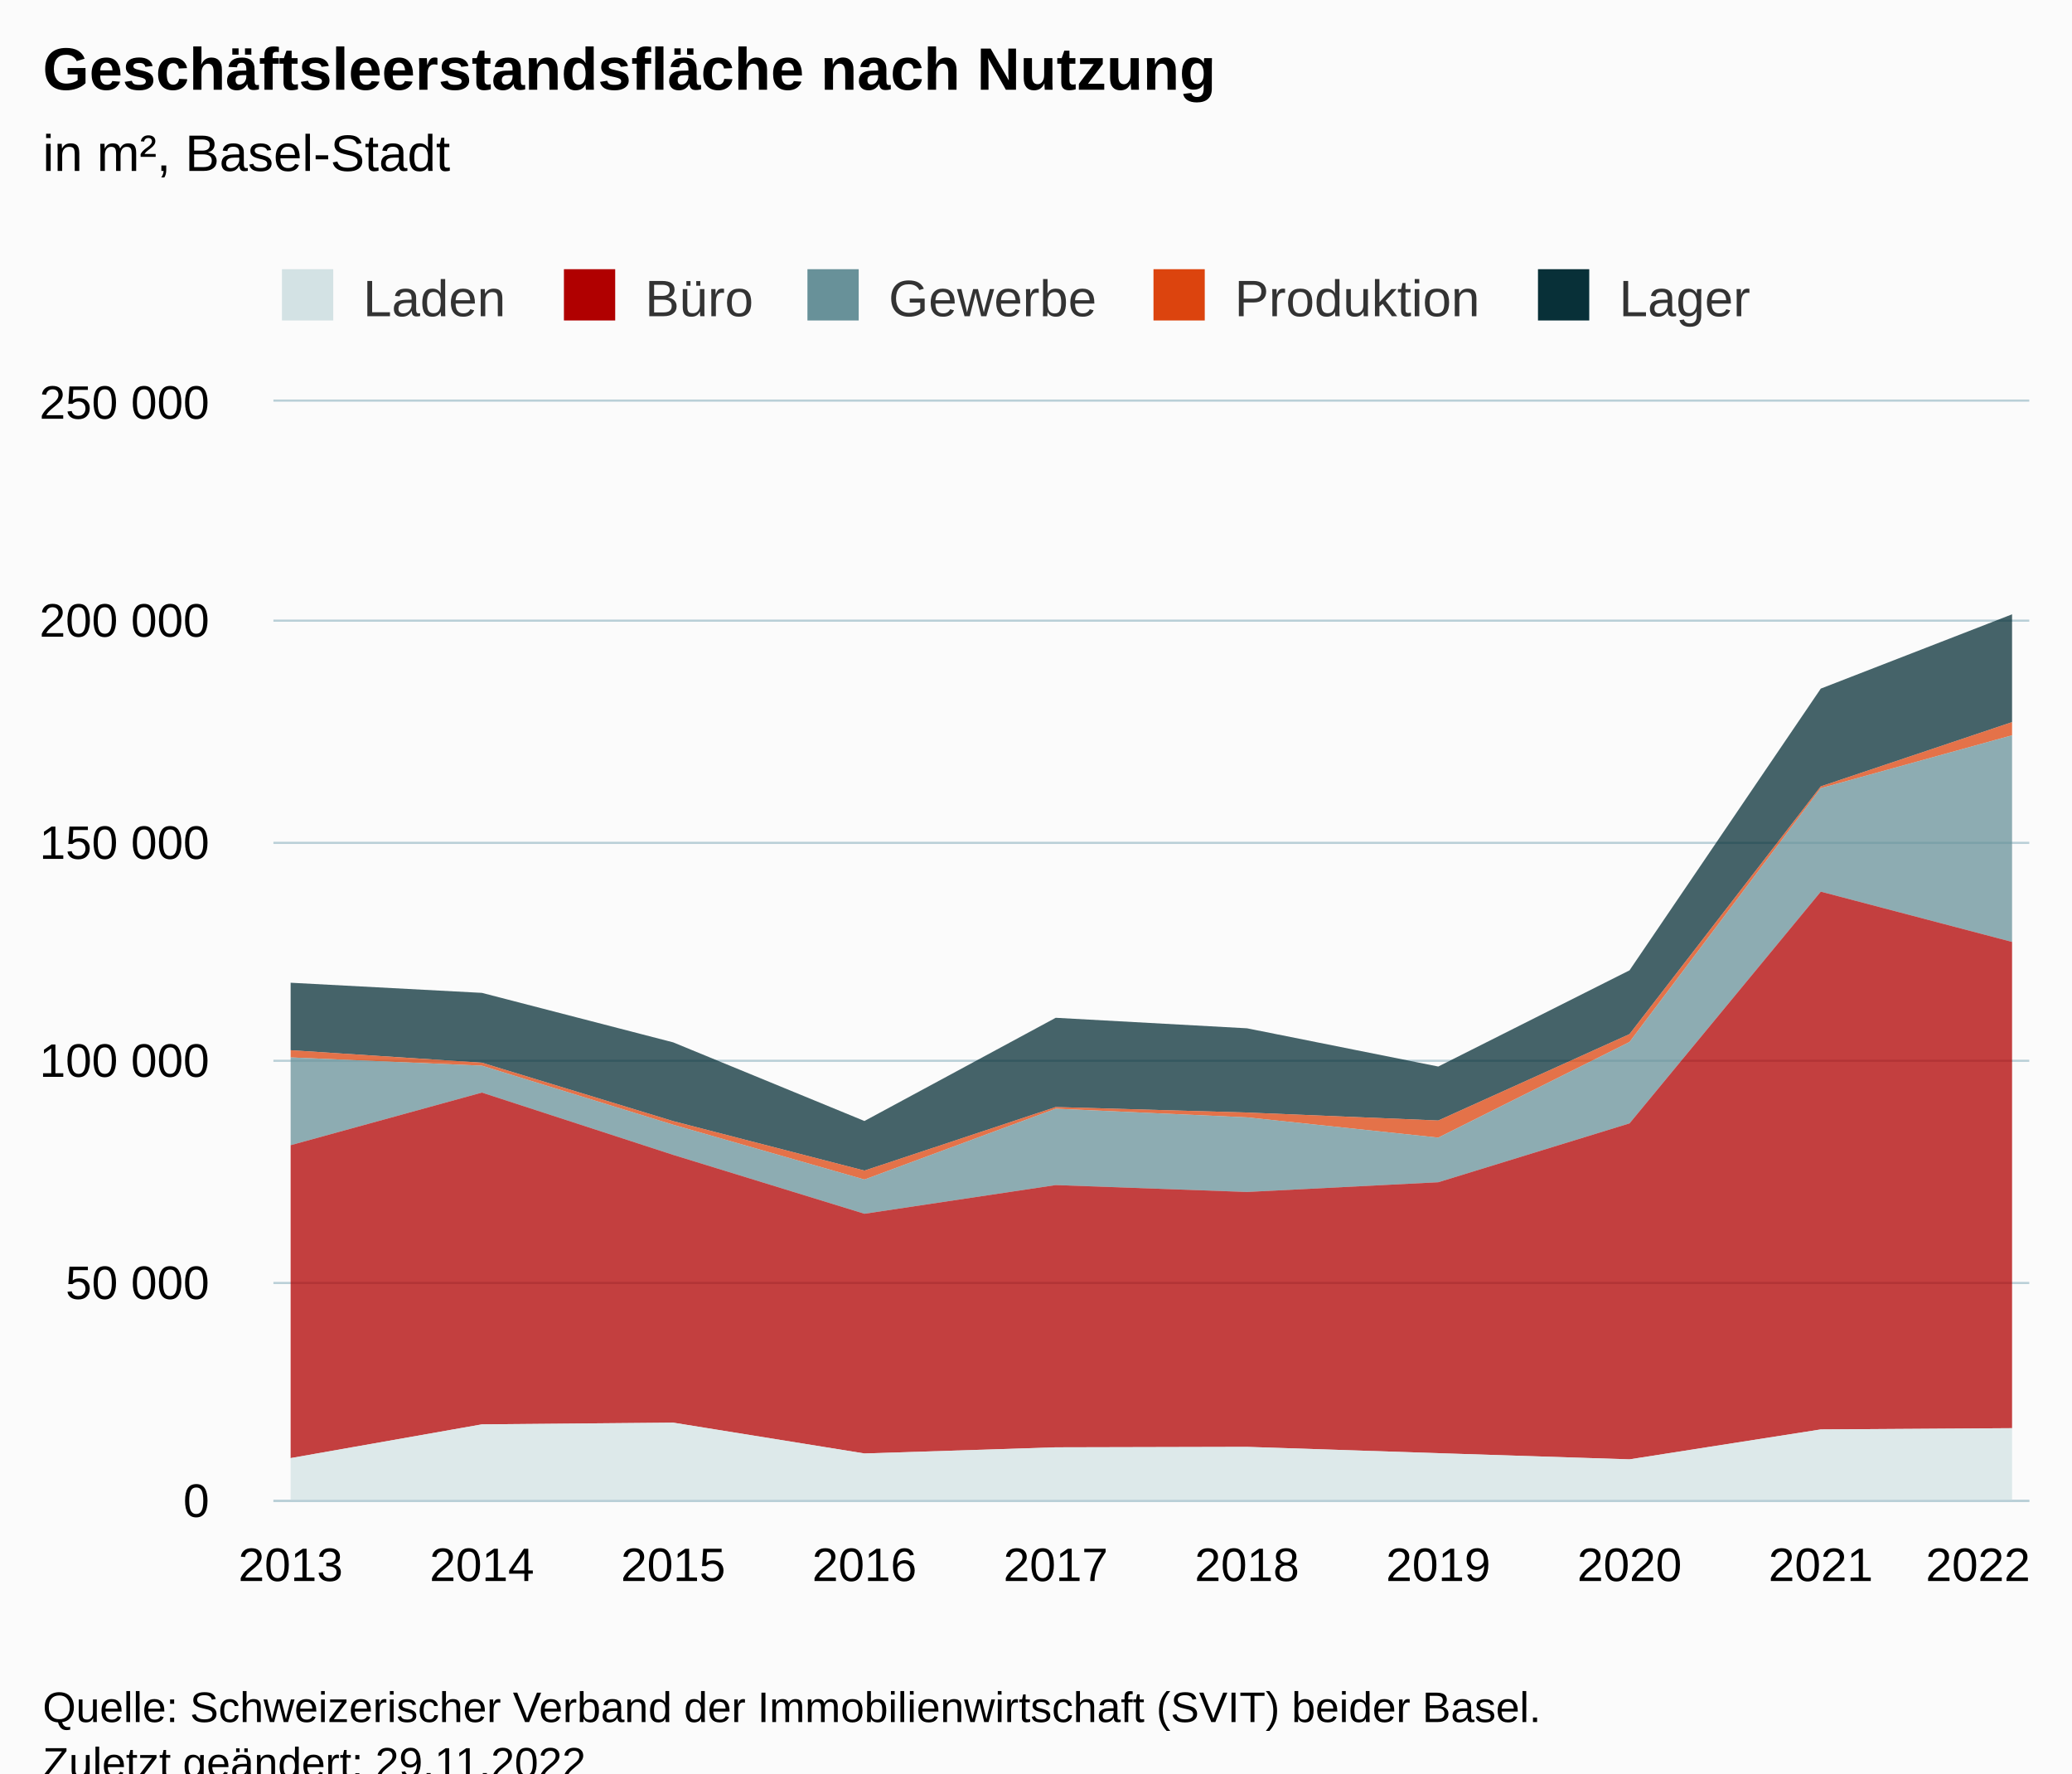
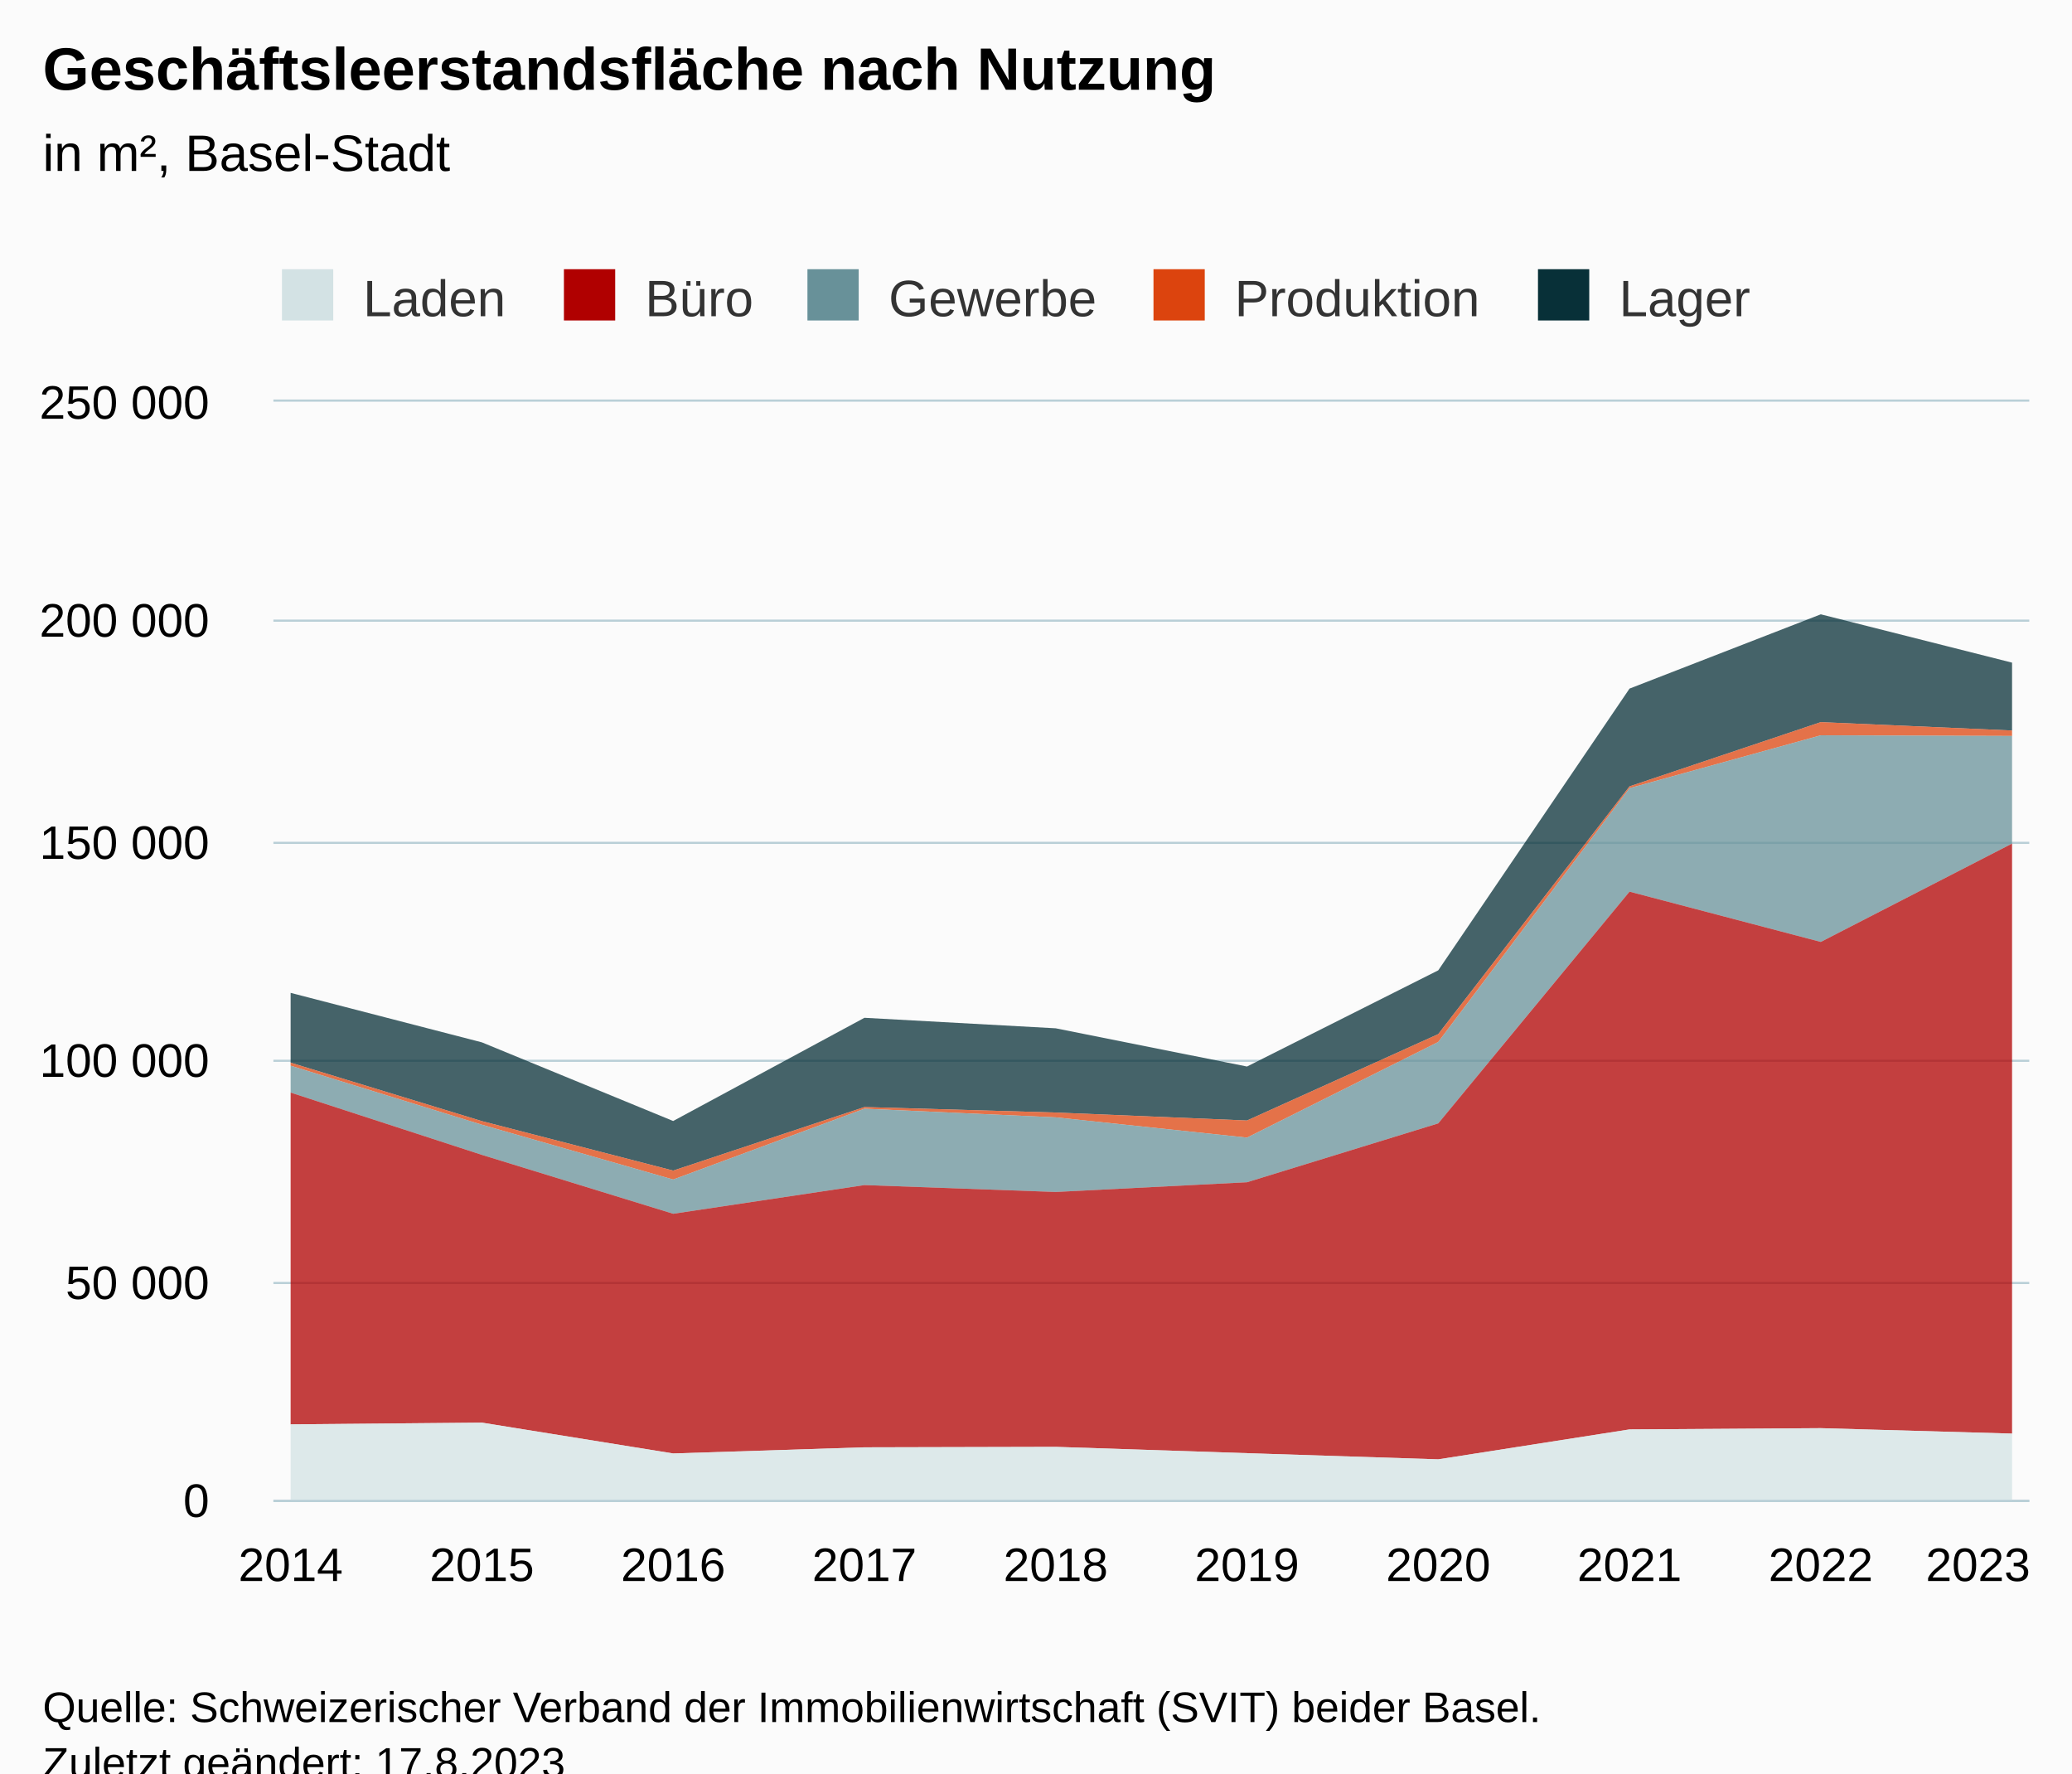
<svg xmlns="http://www.w3.org/2000/svg" version="1.1" class="highcharts-root" style="font-family:Arial;font-size:12px;" viewBox="0 0 485 415">
  <defs>
-     <clipPath id="highcharts-h0zhosn-57-">
+     <clipPath id="highcharts-uzvcgcn-57-">
      <rect x="0" y="0" width="411" height="257" fill="none" />
    </clipPath>
-     <clipPath id="highcharts-h0zhosn-68-">
+     <clipPath id="highcharts-uzvcgcn-68-">
      <rect x="0" y="0" width="411" height="257" fill="none" />
    </clipPath>
-     <clipPath id="highcharts-h0zhosn-109-">
+     <clipPath id="highcharts-uzvcgcn-109-">
      <rect x="64" y="94" width="411" height="257" fill="none" />
    </clipPath>
  </defs>
  <rect fill="#fbfbfb" class="highcharts-background" x="0" y="0" width="485" height="428" rx="0" ry="0" />
  <rect fill="none" class="highcharts-plot-background" x="64" y="94" width="411" height="257" />
  <g class="highcharts-pane-group" data-z-index="0" />
  <g class="highcharts-grid highcharts-xaxis-grid" data-z-index="1">
    <path fill="none" data-z-index="1" class="highcharts-grid-line" d="M 67.5 94 L 67.5 351" opacity="1" />
    <path fill="none" data-z-index="1" class="highcharts-grid-line" d="M 112.5 94 L 112.5 351" opacity="1" />
    <path fill="none" data-z-index="1" class="highcharts-grid-line" d="M 157.5 94 L 157.5 351" opacity="1" />
    <path fill="none" data-z-index="1" class="highcharts-grid-line" d="M 201.5 94 L 201.5 351" opacity="1" />
    <path fill="none" data-z-index="1" class="highcharts-grid-line" d="M 246.5 94 L 246.5 351" opacity="1" />
    <path fill="none" data-z-index="1" class="highcharts-grid-line" d="M 291.5 94 L 291.5 351" opacity="1" />
    <path fill="none" data-z-index="1" class="highcharts-grid-line" d="M 336.5 94 L 336.5 351" opacity="1" />
    <path fill="none" data-z-index="1" class="highcharts-grid-line" d="M 380.5 94 L 380.5 351" opacity="1" />
    <path fill="none" data-z-index="1" class="highcharts-grid-line" d="M 425.5 94 L 425.5 351" opacity="1" />
    <path fill="none" data-z-index="1" class="highcharts-grid-line" d="M 470.5 94 L 470.5 351" opacity="1" />
  </g>
  <g class="highcharts-grid highcharts-yaxis-grid" data-z-index="1">
    <path fill="none" stroke="#B9CFD7" stroke-width="0.5" data-z-index="1" class="highcharts-grid-line" d="M 64 351.25 L 475 351.25" opacity="1" />
    <path fill="none" stroke="#B9CFD7" stroke-width="0.5" data-z-index="1" class="highcharts-grid-line" d="M 64 300.25 L 475 300.25" opacity="1" />
    <path fill="none" stroke="#B9CFD7" stroke-width="0.5" data-z-index="1" class="highcharts-grid-line" d="M 64 248.25 L 475 248.25" opacity="1" />
    <path fill="none" stroke="#B9CFD7" stroke-width="0.5" data-z-index="1" class="highcharts-grid-line" d="M 64 197.25 L 475 197.25" opacity="1" />
    <path fill="none" stroke="#B9CFD7" stroke-width="0.5" data-z-index="1" class="highcharts-grid-line" d="M 64 145.25 L 475 145.25" opacity="1" />
    <path fill="none" stroke="#B9CFD7" stroke-width="0.5" data-z-index="1" class="highcharts-grid-line" d="M 64 93.75 L 475 93.75" opacity="1" />
  </g>
  <rect fill="none" class="highcharts-plot-border" data-z-index="1" x="64" y="94" width="411" height="257" />
  <g class="highcharts-axis highcharts-xaxis" data-z-index="2">
    <path fill="none" class="highcharts-axis-line" stroke="#B9CFD7" stroke-width="0.5" data-z-index="7" d="M 64 351.25 L 475 351.25" />
  </g>
  <g class="highcharts-axis highcharts-yaxis" data-z-index="2">
    <path fill="none" class="highcharts-axis-line" data-z-index="7" d="M 64 94 L 64 351" />
  </g>
  <g class="highcharts-series-group" data-z-index="3">
-     <g class="highcharts-series highcharts-series-0 highcharts-area-series" data-z-index="0.1" opacity="1" transform="translate(64,94) scale(1 1)" clip-path="url(#highcharts-h0zhosn-68-)">
-       <path fill="rgb(8,48,56)" fill-opacity="0.75" d="M 4.029 135.983 L 48.801 138.355 L 93.572 149.938 L 138.343 168.342 L 183.114 144.187 L 227.886 146.647 L 272.657 155.595 L 317.428 133.082 L 362.199 67.15 L 406.971 49.765 L 406.971 74.996 L 362.199 90.031 L 317.428 148.008 L 272.657 168.226 L 227.886 166.362 L 183.114 165.073 L 138.343 179.949 L 93.572 168.371 L 48.801 154.694 L 4.029 151.773" class="highcharts-area" data-z-index="0" />
-       <path fill="none" d="M 4.029 135.983 L 48.801 138.355 L 93.572 149.938 L 138.343 168.342 L 183.114 144.187 L 227.886 146.647 L 272.657 155.595 L 317.428 133.082 L 362.199 67.15 L 406.971 49.765" class="highcharts-graph" data-z-index="1" stroke-linejoin="round" stroke-linecap="round" />
+     <g class="highcharts-series highcharts-series-0 highcharts-area-series" data-z-index="0.1" opacity="1" transform="translate(64,94) scale(1 1)" clip-path="url(#highcharts-uzvcgcn-68-)">
+       <path fill="rgb(8,48,56)" fill-opacity="0.75" d="M 4.029 138.355 L 48.801 149.938 L 93.572 168.342 L 138.343 144.187 L 183.114 146.647 L 227.886 155.595 L 272.657 133.082 L 317.428 67.15 L 362.199 49.765 L 406.971 61.076 L 406.971 76.958 L 362.199 74.996 L 317.428 90.031 L 272.657 148.008 L 227.886 168.226 L 183.114 166.362 L 138.343 165.073 L 93.572 179.949 L 48.801 168.371 L 4.029 154.694" class="highcharts-area" data-z-index="0" />
+       <path fill="none" d="M 4.029 138.355 L 48.801 149.938 L 93.572 168.342 L 138.343 144.187 L 183.114 146.647 L 227.886 155.595 L 272.657 133.082 L 317.428 67.15 L 362.199 49.765 L 406.971 61.076" class="highcharts-graph" data-z-index="1" stroke-linejoin="round" stroke-linecap="round" />
    </g>
    <g class="highcharts-markers highcharts-series-0 highcharts-area-series" data-z-index="0.1" opacity="1" transform="translate(64,94) scale(1 1)" clip-path="none" />
-     <g class="highcharts-series highcharts-series-1 highcharts-area-series" data-z-index="0.1" opacity="1" transform="translate(64,94) scale(1 1)" clip-path="url(#highcharts-h0zhosn-68-)">
-       <path fill="rgb(220,68,14)" fill-opacity="0.75" d="M 4.029 151.773 L 48.801 154.694 L 93.572 168.371 L 138.343 179.949 L 183.114 165.073 L 227.886 166.362 L 272.657 168.226 L 317.428 148.008 L 362.199 90.031 L 406.971 74.996 L 406.971 78.08 L 362.199 90.453 L 317.428 149.85 L 272.657 172.232 L 227.886 167.491 L 183.114 165.464 L 138.343 182.041 L 93.572 169.215 L 48.801 155.396 L 4.029 153.461" class="highcharts-area" data-z-index="0" />
-       <path fill="none" d="M 4.029 151.773 L 48.801 154.694 L 93.572 168.371 L 138.343 179.949 L 183.114 165.073 L 227.886 166.362 L 272.657 168.226 L 317.428 148.008 L 362.199 90.031 L 406.971 74.996" class="highcharts-graph" data-z-index="1" stroke-linejoin="round" stroke-linecap="round" />
+     <g class="highcharts-series highcharts-series-1 highcharts-area-series" data-z-index="0.1" opacity="1" transform="translate(64,94) scale(1 1)" clip-path="url(#highcharts-uzvcgcn-68-)">
+       <path fill="rgb(220,68,14)" fill-opacity="0.75" d="M 4.029 154.694 L 48.801 168.371 L 93.572 179.949 L 138.343 165.073 L 183.114 166.362 L 227.886 168.226 L 272.657 148.008 L 317.428 90.031 L 362.199 74.996 L 406.971 76.958 L 406.971 78.235 L 362.199 78.08 L 317.428 90.453 L 272.657 149.85 L 227.886 172.232 L 183.114 167.491 L 138.343 165.464 L 93.572 182.041 L 48.801 169.215 L 4.029 155.396" class="highcharts-area" data-z-index="0" />
+       <path fill="none" d="M 4.029 154.694 L 48.801 168.371 L 93.572 179.949 L 138.343 165.073 L 183.114 166.362 L 227.886 168.226 L 272.657 148.008 L 317.428 90.031 L 362.199 74.996 L 406.971 76.958" class="highcharts-graph" data-z-index="1" stroke-linejoin="round" stroke-linecap="round" />
    </g>
    <g class="highcharts-markers highcharts-series-1 highcharts-area-series" data-z-index="0.1" opacity="1" transform="translate(64,94) scale(1 1)" clip-path="none" />
-     <g class="highcharts-series highcharts-series-2 highcharts-area-series" data-z-index="0.1" opacity="1" transform="translate(64,94) scale(1 1)" clip-path="url(#highcharts-h0zhosn-68-)">
-       <path fill="rgb(104,145,153)" fill-opacity="0.75" d="M 4.029 153.461 L 48.801 155.396 L 93.572 169.215 L 138.343 182.041 L 183.114 165.464 L 227.886 167.491 L 272.657 172.232 L 317.428 149.85 L 362.199 90.453 L 406.971 78.08 L 406.971 126.435 L 362.199 114.668 L 317.428 168.9 L 272.657 182.678 L 227.886 184.954 L 183.114 183.339 L 138.343 190.053 L 93.572 176.273 L 48.801 161.693 L 4.029 174.008" class="highcharts-area" data-z-index="0" />
-       <path fill="none" d="M 4.029 153.461 L 48.801 155.396 L 93.572 169.215 L 138.343 182.041 L 183.114 165.464 L 227.886 167.491 L 272.657 172.232 L 317.428 149.85 L 362.199 90.453 L 406.971 78.08" class="highcharts-graph" data-z-index="1" stroke-linejoin="round" stroke-linecap="round" />
+     <g class="highcharts-series highcharts-series-2 highcharts-area-series" data-z-index="0.1" opacity="1" transform="translate(64,94) scale(1 1)" clip-path="url(#highcharts-uzvcgcn-68-)">
+       <path fill="rgb(104,145,153)" fill-opacity="0.75" d="M 4.029 155.396 L 48.801 169.215 L 93.572 182.041 L 138.343 165.464 L 183.114 167.491 L 227.886 172.232 L 272.657 149.85 L 317.428 90.453 L 362.199 78.08 L 406.971 78.235 L 406.971 103.419 L 362.199 126.435 L 317.428 114.668 L 272.657 168.9 L 227.886 182.678 L 183.114 184.954 L 138.343 183.339 L 93.572 190.053 L 48.801 176.273 L 4.029 161.693" class="highcharts-area" data-z-index="0" />
+       <path fill="none" d="M 4.029 155.396 L 48.801 169.215 L 93.572 182.041 L 138.343 165.464 L 183.114 167.491 L 227.886 172.232 L 272.657 149.85 L 317.428 90.453 L 362.199 78.08 L 406.971 78.235" class="highcharts-graph" data-z-index="1" stroke-linejoin="round" stroke-linecap="round" />
    </g>
    <g class="highcharts-markers highcharts-series-2 highcharts-area-series" data-z-index="0.1" opacity="1" transform="translate(64,94) scale(1 1)" clip-path="none" />
-     <g class="highcharts-series highcharts-series-3 highcharts-area-series" data-z-index="0.1" opacity="1" transform="translate(64,94) scale(1 1)" clip-path="url(#highcharts-h0zhosn-68-)">
-       <path fill="rgb(176,0,0)" fill-opacity="0.75" d="M 4.029 174.008 L 48.801 161.693 L 93.572 176.273 L 138.343 190.053 L 183.114 183.339 L 227.886 184.954 L 272.657 182.678 L 317.428 168.9 L 362.199 114.668 L 406.971 126.435 L 406.971 240.226 L 362.199 240.518 L 317.428 247.522 L 272.657 246.079 L 227.886 244.602 L 183.114 244.709 L 138.343 246.145 L 93.572 238.932 L 48.801 239.333 L 4.029 247.231" class="highcharts-area" data-z-index="0" />
-       <path fill="none" d="M 4.029 174.008 L 48.801 161.693 L 93.572 176.273 L 138.343 190.053 L 183.114 183.339 L 227.886 184.954 L 272.657 182.678 L 317.428 168.9 L 362.199 114.668 L 406.971 126.435" class="highcharts-graph" data-z-index="1" stroke-linejoin="round" stroke-linecap="round" />
+     <g class="highcharts-series highcharts-series-3 highcharts-area-series" data-z-index="0.1" opacity="1" transform="translate(64,94) scale(1 1)" clip-path="url(#highcharts-uzvcgcn-68-)">
+       <path fill="rgb(176,0,0)" fill-opacity="0.75" d="M 4.029 161.693 L 48.801 176.273 L 93.572 190.053 L 138.343 183.339 L 183.114 184.954 L 227.886 182.678 L 272.657 168.9 L 317.428 114.668 L 362.199 126.435 L 406.971 103.419 L 406.971 241.497 L 362.199 240.226 L 317.428 240.518 L 272.657 247.522 L 227.886 246.079 L 183.114 244.602 L 138.343 244.709 L 93.572 246.145 L 48.801 238.932 L 4.029 239.333" class="highcharts-area" data-z-index="0" />
+       <path fill="none" d="M 4.029 161.693 L 48.801 176.273 L 93.572 190.053 L 138.343 183.339 L 183.114 184.954 L 227.886 182.678 L 272.657 168.9 L 317.428 114.668 L 362.199 126.435 L 406.971 103.419" class="highcharts-graph" data-z-index="1" stroke-linejoin="round" stroke-linecap="round" />
    </g>
    <g class="highcharts-markers highcharts-series-3 highcharts-area-series" data-z-index="0.1" opacity="1" transform="translate(64,94) scale(1 1)" clip-path="none" />
-     <g class="highcharts-series highcharts-series-4 highcharts-area-series" data-z-index="0.1" opacity="1" transform="translate(64,94) scale(1 1)" clip-path="url(#highcharts-h0zhosn-68-)">
-       <path fill="rgb(211,226,228)" fill-opacity="0.75" d="M 4.029 247.231 L 48.801 239.333 L 93.572 238.932 L 138.343 246.145 L 183.114 244.709 L 227.886 244.602 L 272.657 246.079 L 317.428 247.522 L 362.199 240.518 L 406.971 240.226 L 406.971 257 L 362.199 257 L 317.428 257 L 272.657 257 L 227.886 257 L 183.114 257 L 138.343 257 L 93.572 257 L 48.801 257 L 4.029 257" class="highcharts-area" data-z-index="0" />
-       <path fill="none" d="M 4.029 247.231 L 48.801 239.333 L 93.572 238.932 L 138.343 246.145 L 183.114 244.709 L 227.886 244.602 L 272.657 246.079 L 317.428 247.522 L 362.199 240.518 L 406.971 240.226" class="highcharts-graph" data-z-index="1" stroke-linejoin="round" stroke-linecap="round" />
+     <g class="highcharts-series highcharts-series-4 highcharts-area-series" data-z-index="0.1" opacity="1" transform="translate(64,94) scale(1 1)" clip-path="url(#highcharts-uzvcgcn-68-)">
+       <path fill="rgb(211,226,228)" fill-opacity="0.75" d="M 4.029 239.333 L 48.801 238.932 L 93.572 246.145 L 138.343 244.709 L 183.114 244.602 L 227.886 246.079 L 272.657 247.522 L 317.428 240.518 L 362.199 240.226 L 406.971 241.497 L 406.971 257 L 362.199 257 L 317.428 257 L 272.657 257 L 227.886 257 L 183.114 257 L 138.343 257 L 93.572 257 L 48.801 257 L 4.029 257" class="highcharts-area" data-z-index="0" />
+       <path fill="none" d="M 4.029 239.333 L 48.801 238.932 L 93.572 246.145 L 138.343 244.709 L 183.114 244.602 L 227.886 246.079 L 272.657 247.522 L 317.428 240.518 L 362.199 240.226 L 406.971 241.497" class="highcharts-graph" data-z-index="1" stroke-linejoin="round" stroke-linecap="round" />
    </g>
    <g class="highcharts-markers highcharts-series-4 highcharts-area-series" data-z-index="0.1" opacity="1" transform="translate(64,94) scale(1 1)" clip-path="none" />
  </g>
  <text x="10" text-anchor="start" class="highcharts-title" data-z-index="4" style="color:#000000;font-size:14px;font-weight:bold;fill:#000000;" y="21">
    <tspan>Geschäftsleerstandsfläche nach Nutzung</tspan>
  </text>
  <text x="10" text-anchor="start" class="highcharts-subtitle" data-z-index="4" style="color:#000000;font-size:12px;font-weight:normal;fill:#000000;" y="40">
    <tspan>in m², Basel-Stadt</tspan>
  </text>
  <text x="10" text-anchor="start" class="highcharts-caption" data-z-index="4" style="color:#666666;fill:#666666;" y="385" />
  <g class="highcharts-legend" data-z-index="7" transform="translate(56,56)">
    <rect fill="none" class="highcharts-legend-box" rx="0" ry="0" x="0" y="0" width="363" height="26" visibility="visible" />
    <g data-z-index="1">
      <g>
        <g class="highcharts-legend-item highcharts-area-series highcharts-color-undefined highcharts-series-4" data-z-index="1" transform="translate(8,3)">
          <text x="21" style="color:#333333;cursor:pointer;font-size:12px;font-weight:normal;fill:#333333;" text-anchor="start" data-z-index="2" y="15">
            <tspan>Laden</tspan>
          </text>
          <rect x="2" y="4" width="12" height="12" fill="#D3E2E4" class="highcharts-point" data-z-index="3" />
        </g>
        <g class="highcharts-legend-item highcharts-area-series highcharts-color-undefined highcharts-series-3" data-z-index="1" transform="translate(74,3)">
          <text x="21" y="15" style="color:#333333;cursor:pointer;font-size:12px;font-weight:normal;fill:#333333;" text-anchor="start" data-z-index="2">
            <tspan>Büro</tspan>
          </text>
          <rect x="2" y="4" width="12" height="12" fill="#B00000" class="highcharts-point" data-z-index="3" />
        </g>
        <g class="highcharts-legend-item highcharts-area-series highcharts-color-undefined highcharts-series-2" data-z-index="1" transform="translate(131,3)">
          <text x="21" y="15" style="color:#333333;cursor:pointer;font-size:12px;font-weight:normal;fill:#333333;" text-anchor="start" data-z-index="2">
            <tspan>Gewerbe</tspan>
          </text>
          <rect x="2" y="4" width="12" height="12" fill="#689199" class="highcharts-point" data-z-index="3" />
        </g>
        <g class="highcharts-legend-item highcharts-area-series highcharts-color-undefined highcharts-series-1" data-z-index="1" transform="translate(212,3)">
          <text x="21" y="15" style="color:#333333;cursor:pointer;font-size:12px;font-weight:normal;fill:#333333;" text-anchor="start" data-z-index="2">
            <tspan>Produktion</tspan>
          </text>
          <rect x="2" y="4" width="12" height="12" fill="#DC440E" class="highcharts-point" data-z-index="3" />
        </g>
        <g class="highcharts-legend-item highcharts-area-series highcharts-color-undefined highcharts-series-0" data-z-index="1" transform="translate(302,3)">
          <text x="21" y="15" style="color:#333333;cursor:pointer;font-size:12px;font-weight:normal;fill:#333333;" text-anchor="start" data-z-index="2">
            <tspan>Lager</tspan>
          </text>
          <rect x="2" y="4" width="12" height="12" fill="#083038" class="highcharts-point" data-z-index="3" />
        </g>
      </g>
    </g>
  </g>
  <g class="highcharts-axis-labels highcharts-xaxis-labels" data-z-index="7">
-     <text x="68.029" style="color:#000000;cursor:default;font-size:11px;fill:#000000;" text-anchor="middle" transform="translate(0,0)" y="370" opacity="1">2013</text>
-     <text x="112.801" style="color:#000000;cursor:default;font-size:11px;fill:#000000;" text-anchor="middle" transform="translate(0,0)" y="370" opacity="1">2014</text>
-     <text x="157.572" style="color:#000000;cursor:default;font-size:11px;fill:#000000;" text-anchor="middle" transform="translate(0,0)" y="370" opacity="1">2015</text>
-     <text x="202.343" style="color:#000000;cursor:default;font-size:11px;fill:#000000;" text-anchor="middle" transform="translate(0,0)" y="370" opacity="1">2016</text>
-     <text x="247.114" style="color:#000000;cursor:default;font-size:11px;fill:#000000;" text-anchor="middle" transform="translate(0,0)" y="370" opacity="1">2017</text>
-     <text x="291.886" style="color:#000000;cursor:default;font-size:11px;fill:#000000;" text-anchor="middle" transform="translate(0,0)" y="370" opacity="1">2018</text>
-     <text x="336.657" style="color:#000000;cursor:default;font-size:11px;fill:#000000;" text-anchor="middle" transform="translate(0,0)" y="370" opacity="1">2019</text>
-     <text x="381.428" style="color:#000000;cursor:default;font-size:11px;fill:#000000;" text-anchor="middle" transform="translate(0,0)" y="370" opacity="1">2020</text>
-     <text x="426.199" style="color:#000000;cursor:default;font-size:11px;fill:#000000;" text-anchor="middle" transform="translate(0,0)" y="370" opacity="1">2021</text>
-     <text x="463" style="color:#000000;cursor:default;font-size:11px;fill:#000000;" text-anchor="middle" transform="translate(0,0)" y="370" opacity="1">2022</text>
+     <text x="68.029" style="color:#000000;cursor:default;font-size:11px;fill:#000000;" text-anchor="middle" transform="translate(0,0)" y="370" opacity="1">2014</text>
+     <text x="112.801" style="color:#000000;cursor:default;font-size:11px;fill:#000000;" text-anchor="middle" transform="translate(0,0)" y="370" opacity="1">2015</text>
+     <text x="157.572" style="color:#000000;cursor:default;font-size:11px;fill:#000000;" text-anchor="middle" transform="translate(0,0)" y="370" opacity="1">2016</text>
+     <text x="202.343" style="color:#000000;cursor:default;font-size:11px;fill:#000000;" text-anchor="middle" transform="translate(0,0)" y="370" opacity="1">2017</text>
+     <text x="247.114" style="color:#000000;cursor:default;font-size:11px;fill:#000000;" text-anchor="middle" transform="translate(0,0)" y="370" opacity="1">2018</text>
+     <text x="291.886" style="color:#000000;cursor:default;font-size:11px;fill:#000000;" text-anchor="middle" transform="translate(0,0)" y="370" opacity="1">2019</text>
+     <text x="336.657" style="color:#000000;cursor:default;font-size:11px;fill:#000000;" text-anchor="middle" transform="translate(0,0)" y="370" opacity="1">2020</text>
+     <text x="381.428" style="color:#000000;cursor:default;font-size:11px;fill:#000000;" text-anchor="middle" transform="translate(0,0)" y="370" opacity="1">2021</text>
+     <text x="426.199" style="color:#000000;cursor:default;font-size:11px;fill:#000000;" text-anchor="middle" transform="translate(0,0)" y="370" opacity="1">2022</text>
+     <text x="463" style="color:#000000;cursor:default;font-size:11px;fill:#000000;" text-anchor="middle" transform="translate(0,0)" y="370" opacity="1">2023</text>
  </g>
  <g class="highcharts-axis-labels highcharts-yaxis-labels" data-z-index="7">
    <text x="49" style="color:#000000;cursor:default;font-size:11px;fill:#000000;" text-anchor="end" transform="translate(0,0)" y="355" opacity="1">0</text>
    <text x="49" style="color:#000000;cursor:default;font-size:11px;fill:#000000;" text-anchor="end" transform="translate(0,0)" y="304" opacity="1">
      <tspan>50 000</tspan>
    </text>
    <text x="49" style="color:#000000;cursor:default;font-size:11px;fill:#000000;" text-anchor="end" transform="translate(0,0)" y="252" opacity="1">
      <tspan>100 000</tspan>
    </text>
    <text x="49" style="color:#000000;cursor:default;font-size:11px;fill:#000000;" text-anchor="end" transform="translate(0,0)" y="201" opacity="1">
      <tspan>150 000</tspan>
    </text>
    <text x="49" style="color:#000000;cursor:default;font-size:11px;fill:#000000;" text-anchor="end" transform="translate(0,0)" y="149" opacity="1">
      <tspan>200 000</tspan>
    </text>
    <text x="49" style="color:#000000;cursor:default;font-size:11px;fill:#000000;" text-anchor="end" transform="translate(0,0)" y="98" opacity="1">
      <tspan>250 000</tspan>
    </text>
  </g>
  <text x="10" class="highcharts-credits" text-anchor="start" data-z-index="8" style="cursor:default;color:#000000;font-size:10px;fill:#000000;" y="403">
    <tspan>Quelle: Schweizerischer Verband der Immobilienwirtschaft (SVIT) beider Basel.</tspan>
-     <tspan x="10" dy="13">Zuletzt geändert: 29.11.2022</tspan>
+     <tspan x="10" dy="13">Zuletzt geändert: 17.8.2023</tspan>
  </text>
-   <g class="highcharts-control-points" data-z-index="99" clip-path="url(#highcharts-h0zhosn-109-)" />
+   <g class="highcharts-control-points" data-z-index="99" clip-path="url(#highcharts-uzvcgcn-109-)" />
</svg>
